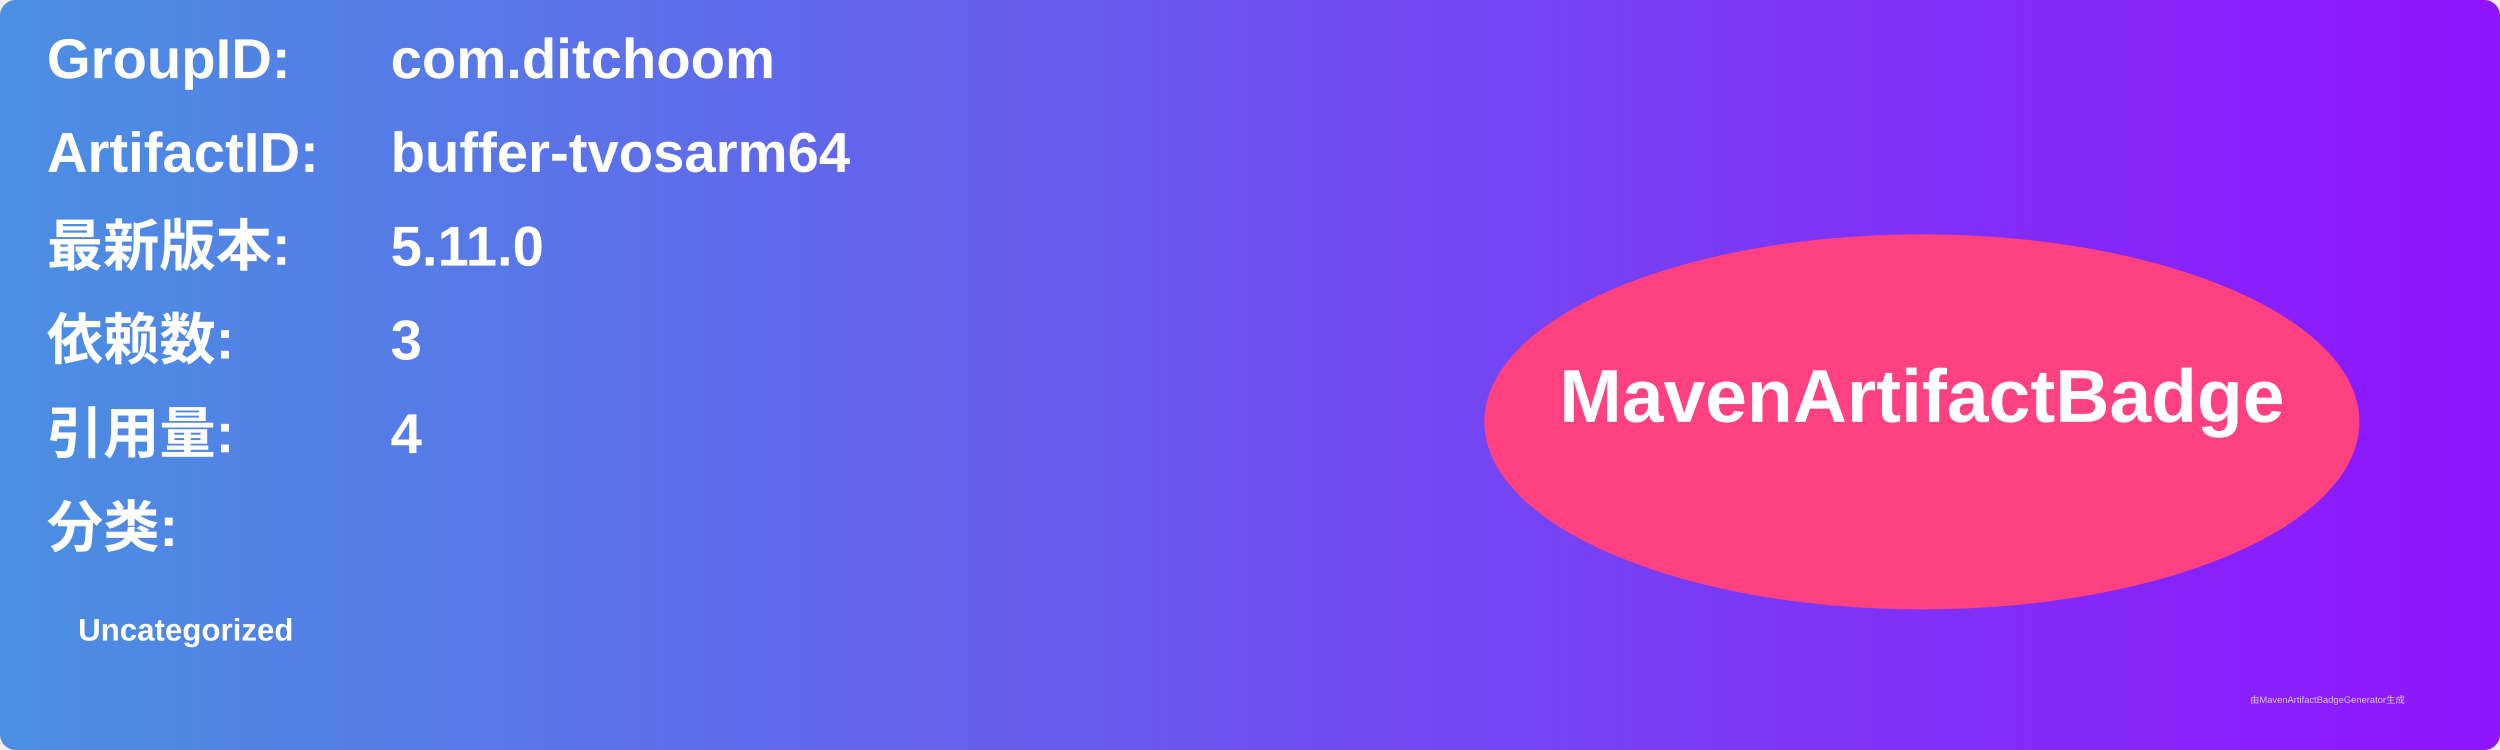
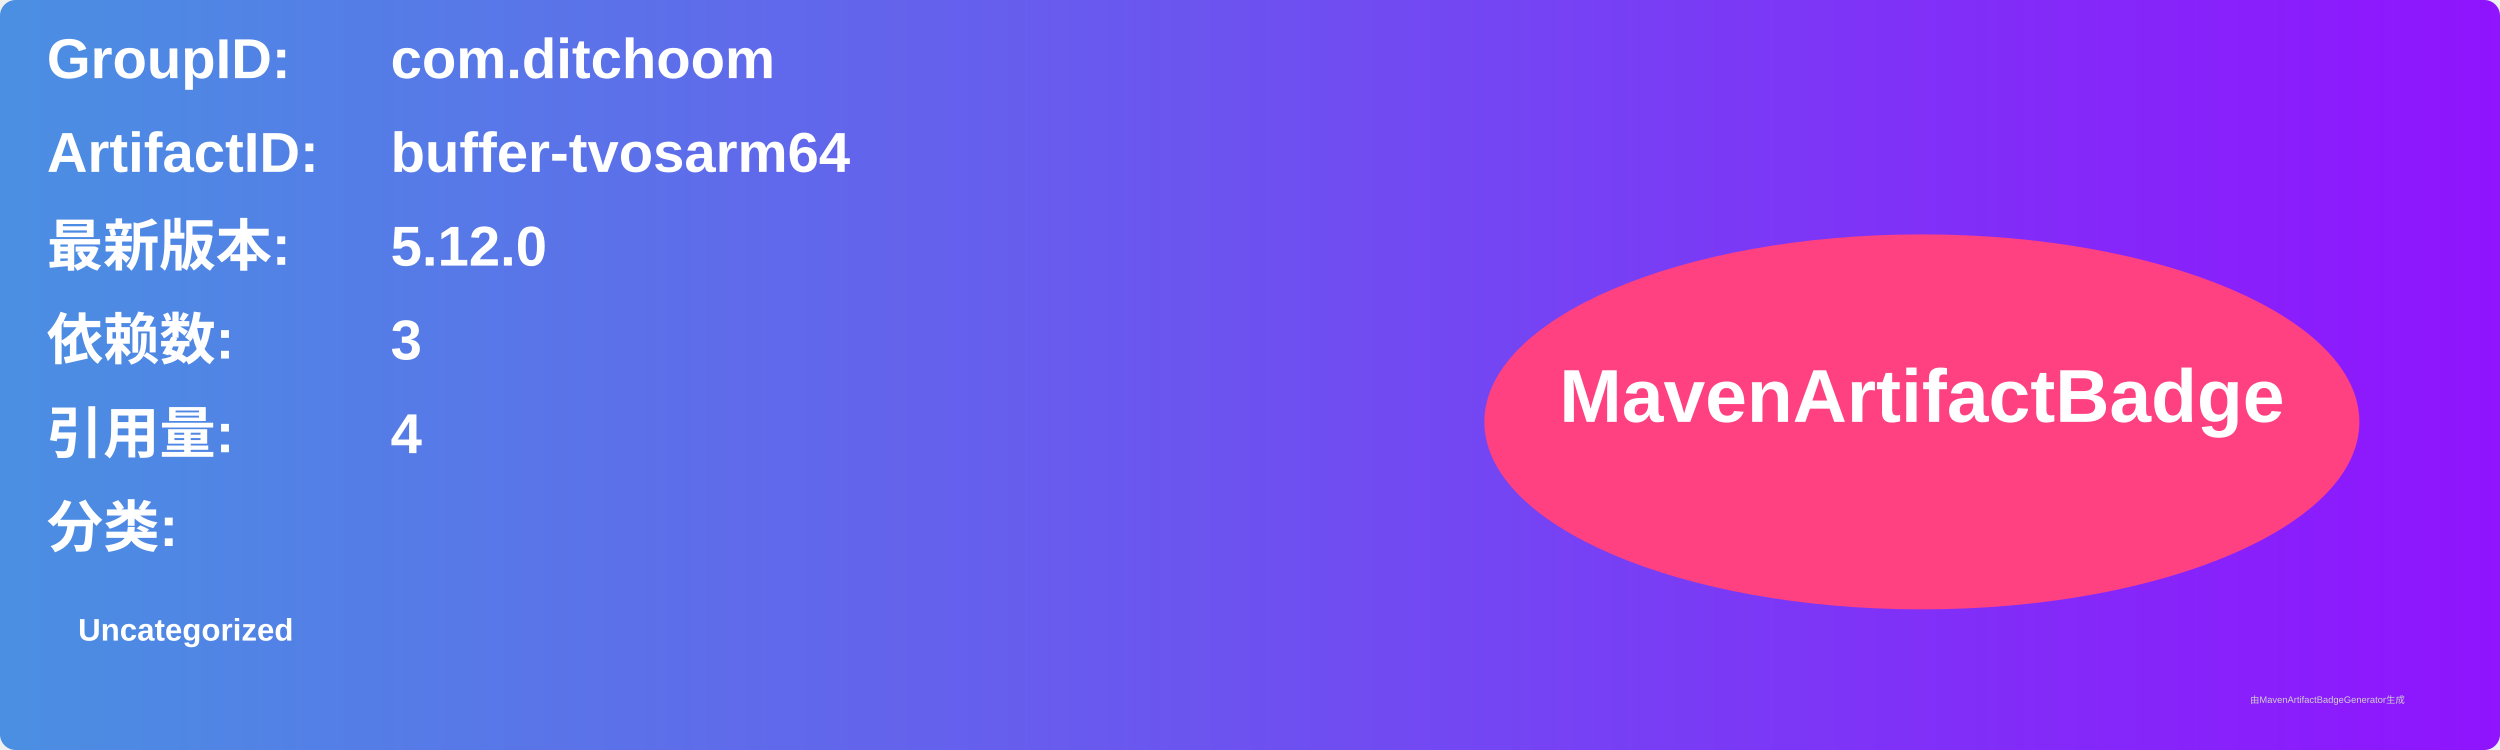
<svg xmlns="http://www.w3.org/2000/svg" width="800" height="240" viewBox="0 0 800 240">
  <linearGradient id="grad" x1="0%" y1="0%" x2="100%" y2="0%">
    <stop offset="0%" stop-color="#4a90e2" />
    <stop offset="100%" stop-color="#9013fe" />
  </linearGradient>
  <rect width="100%" height="100%" rx="5" ry="5" fill="url(#grad)" />
  <g transform="translate(15, 15)">
    <text x="0" y="10" font-family="Arial" font-size="18" fill="white" font-weight="bold" width="260">GroupID:</text>
    <text x="110" y="10" font-family="Arial" font-size="18" fill="white" font-weight="bold" width="460">com.ditchoom</text>
    <text x="0" y="40" font-family="Arial" font-size="18" fill="white" font-weight="bold" width="260">ArtifactID:</text>
    <text x="110" y="40" font-family="Arial" font-size="18" fill="white" font-weight="bold" width="460">buffer-tvosarm64</text>
    <text x="0" y="70" font-family="Arial" font-size="18" fill="white" font-weight="bold">最新版本:</text>
    <text x="110" y="70" font-family="Arial" font-size="18" fill="white" font-weight="bold">
-       <tspan font-weight="bold">5.11.0</tspan>
+       <tspan font-weight="bold">5.12.0</tspan>
    </text>
    <text x="0" y="100" font-family="Arial" font-size="18" fill="white" font-weight="bold">依赖数: </text>
    <text x="110" y="100" font-family="Arial" font-size="18" fill="white">
      <tspan font-weight="bold">3</tspan>
    </text>
    <text x="0" y="130" font-family="Arial" font-size="18" fill="white" font-weight="bold">引用量: </text>
    <text x="110" y="130" font-family="Arial" font-size="18" fill="white">
      <tspan font-weight="bold">4</tspan>
    </text>
    <text x="0" y="160" font-family="Arial" font-size="18" fill="white" font-weight="bold">分类:</text>
    <text x="10" y="190" font-family="Arial" font-size="10" fill="white">
      <tspan font-weight="bold">Uncategorized</tspan>
    </text>
    <ellipse cx="600" cy="120" rx="140" ry="60" fill="#ff4081" />
    <text x="600" y="120" text-anchor="middle" font-family="Arial" font-size="24" fill="white" font-weight="bold">MavenArtifactBadge</text>
  </g>
  <text x="720" y="225" font-family="Arial" font-size="3" fill="#d0d0d0">由MavenArtifactBadgeGenerator生成</text>
</svg>
